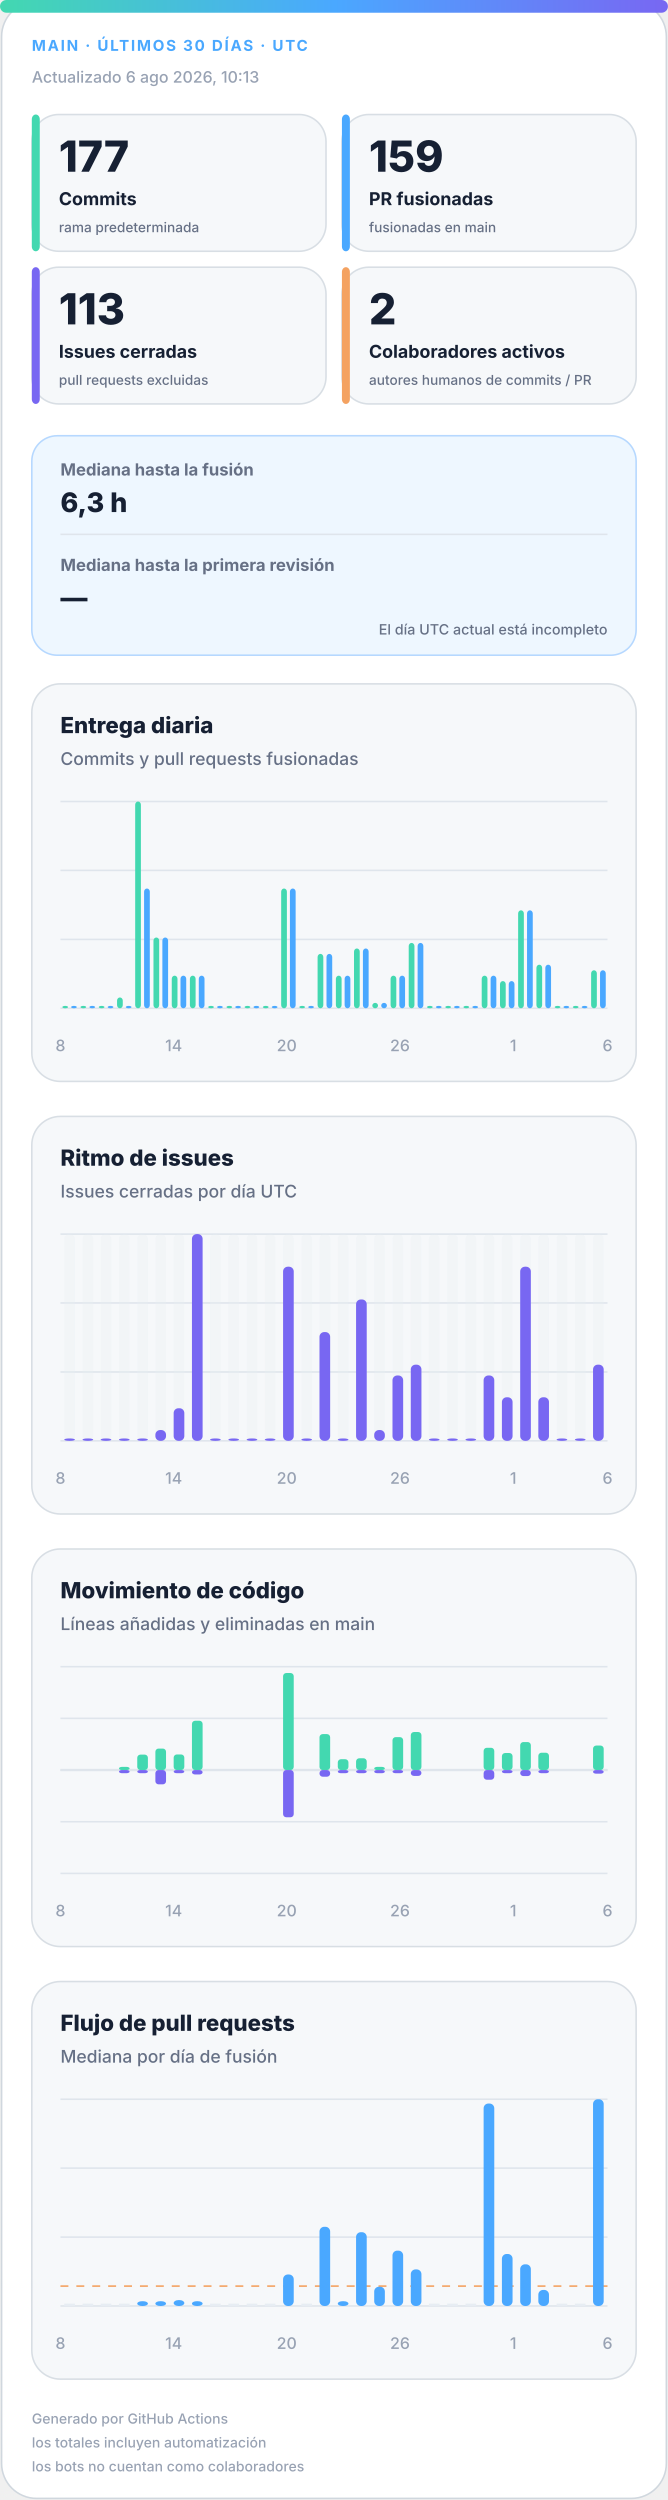
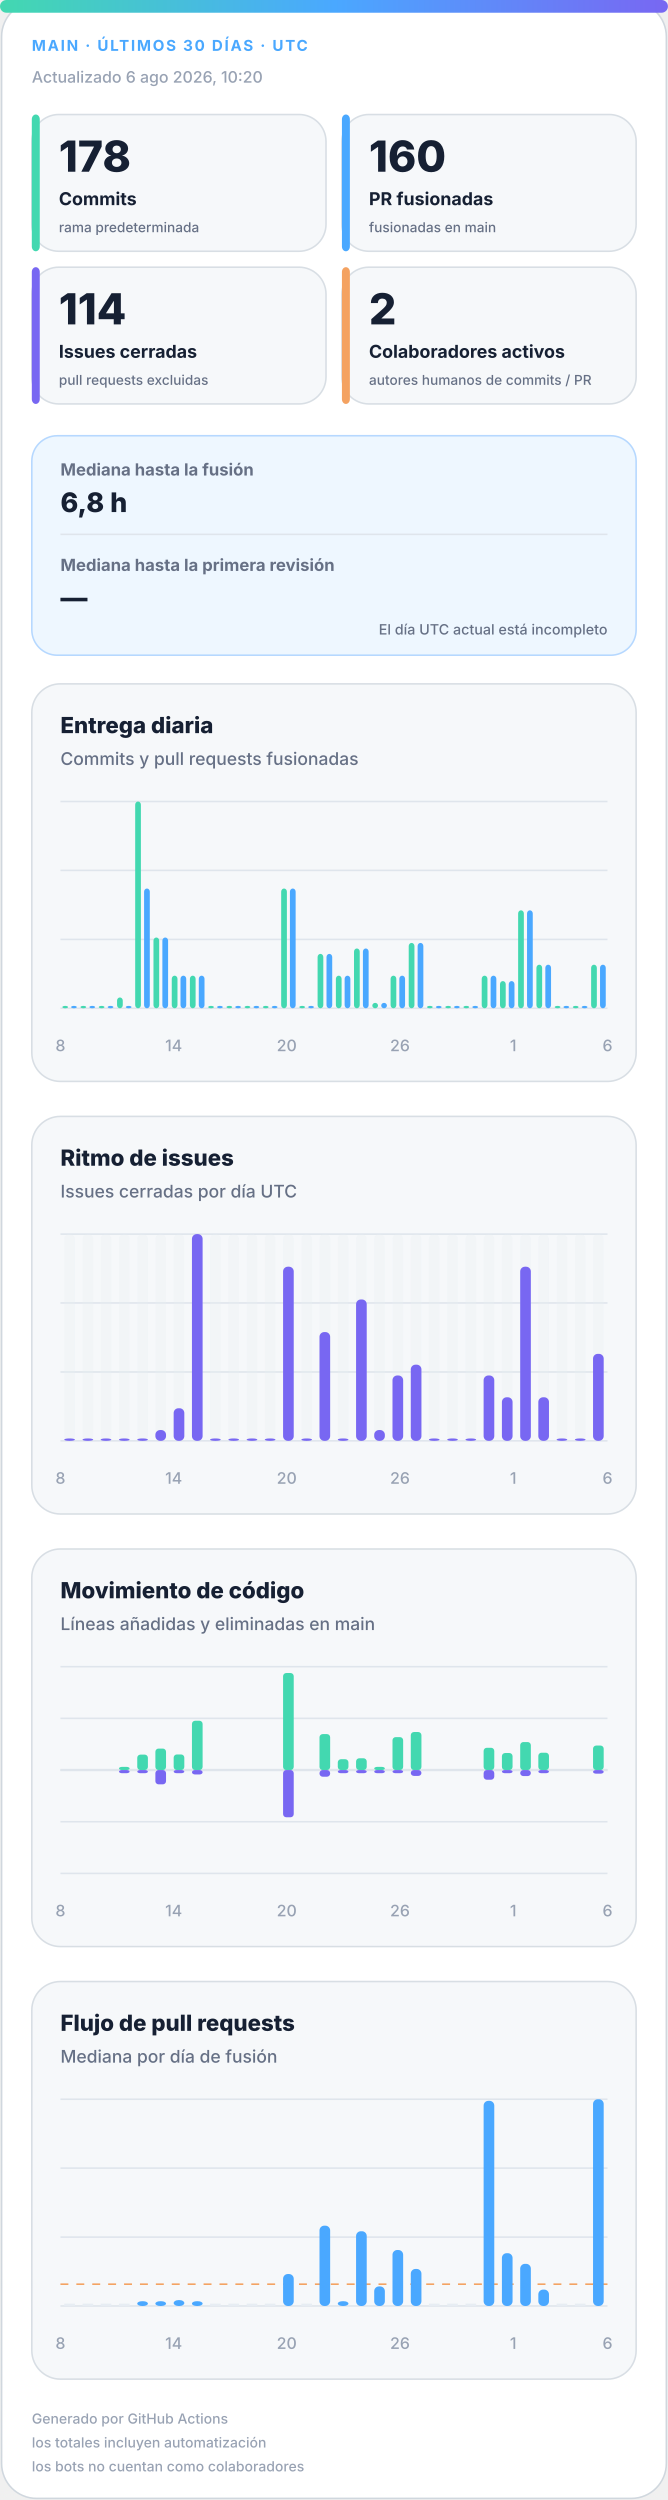
<svg xmlns="http://www.w3.org/2000/svg" width="420" height="1572" viewBox="0 0 420 1572" role="img" aria-labelledby="title desc">
  <defs>
    <linearGradient id="accent" x1="0" y1="0" x2="1" y2="0">
      <stop offset="0%" stop-color="#43d8b0" />
      <stop offset="50%" stop-color="#4aa8ff" />
      <stop offset="100%" stop-color="#7867f2" />
    </linearGradient>
    <linearGradient id="soft" x1="0" y1="0" x2="1" y2="1">
      <stop offset="0%" stop-color="#43d8b0" stop-opacity=".18" />
      <stop offset="100%" stop-color="#7867f2" stop-opacity=".12" />
    </linearGradient>
  </defs>
  <style>
.bg{fill:#fff;stroke:#d0d7de}.surface{fill:#f6f8fa;stroke:#d8dee4}.strong{fill:#eef7ff;stroke:#b6d8ff}.ink{fill:#162033}.muted{fill:#667085}.faint{fill:#98a2b3}.grid{stroke:#dfe5ec}.track{fill:#e7edf3}
.meta{font:750 11px -apple-system,BlinkMacSystemFont,"Segoe UI",sans-serif;letter-spacing:1.1px}.value{font:820 31px -apple-system,BlinkMacSystemFont,"Segoe UI",sans-serif}.label{font:720 13px -apple-system,BlinkMacSystemFont,"Segoe UI",sans-serif}.scope{font:520 10px -apple-system,BlinkMacSystemFont,"Segoe UI",sans-serif}.chart-title{font:760 14px -apple-system,BlinkMacSystemFont,"Segoe UI",sans-serif}.chart-subtitle{font:520 11px -apple-system,BlinkMacSystemFont,"Segoe UI",sans-serif}.small{font:540 10px -apple-system,BlinkMacSystemFont,"Segoe UI",sans-serif}.flow-value{font:780 17px -apple-system,BlinkMacSystemFont,"Segoe UI",sans-serif}
@media(prefers-color-scheme:dark){.bg{fill:#0d1117;stroke:#30363d}.surface{fill:#161b22;stroke:#30363d}.strong{fill:#10263a;stroke:#244d70}.ink{fill:#f0f6fc}.muted{fill:#a7b0bc}.faint{fill:#7d8590}.grid{stroke:#30363d}.track{fill:#27313d}}
</style>
  <rect class="bg" x="1" y="1" width="418" height="1570" rx="22" />
  <rect x="0" y="0" width="420" height="8" rx="4" fill="url(#accent)" />
  <text class="meta" x="20" y="32" fill="#4aa8ff" style="font-size:9.5px">MAIN · ÚLTIMOS 30 DÍAS · UTC</text>
-   <text class="small faint" x="20" y="52">Actualizado 6 ago 2026, 10:13</text>
+   <text class="small faint" x="20" y="52">Actualizado 6 ago 2026, 10:20</text>
  <g>
    <rect class="surface" x="20" y="72" width="185" height="86" rx="17" />
    <rect x="20" y="72" width="5" height="86" rx="3" fill="#43d8b0" />
-     <text class="value ink" x="37" y="108" style="font-size:27px">177</text>
+     <text class="value ink" x="37" y="108" style="font-size:27px">178</text>
    <text class="label ink" x="37" y="129" style="font-size:11.2px">Commits</text>
    <text class="scope muted" x="37" y="146" style="font-size:8.6px">rama predeterminada</text>
  </g>
  <g>
    <rect class="surface" x="215" y="72" width="185" height="86" rx="17" />
    <rect x="215" y="72" width="5" height="86" rx="3" fill="#4aa8ff" />
-     <text class="value ink" x="232" y="108" style="font-size:27px">159</text>
+     <text class="value ink" x="232" y="108" style="font-size:27px">160</text>
    <text class="label ink" x="232" y="129" style="font-size:11.2px">PR fusionadas</text>
    <text class="scope muted" x="232" y="146" style="font-size:8.6px">fusionadas en main</text>
  </g>
  <g>
    <rect class="surface" x="20" y="168" width="185" height="86" rx="17" />
    <rect x="20" y="168" width="5" height="86" rx="3" fill="#7867f2" />
-     <text class="value ink" x="37" y="204" style="font-size:27px">113</text>
+     <text class="value ink" x="37" y="204" style="font-size:27px">114</text>
    <text class="label ink" x="37" y="225" style="font-size:11.2px">Issues cerradas</text>
    <text class="scope muted" x="37" y="242" style="font-size:8.6px">pull requests excluidas</text>
  </g>
  <g>
    <rect class="surface" x="215" y="168" width="185" height="86" rx="17" />
    <rect x="215" y="168" width="5" height="86" rx="3" fill="#f4a261" />
    <text class="value ink" x="232" y="204" style="font-size:27px">2</text>
    <text class="label ink" x="232" y="225" style="font-size:11.2px">Colaboradores activos</text>
    <text class="scope muted" x="232" y="242" style="font-size:8.6px">autores humanos de commits / PR</text>
  </g>
  <g>
    <rect class="strong" x="20" y="274" width="380" height="138" rx="16" fill="url(#soft)" />
    <text class="label muted" x="38" y="299" style="font-size:10.5px">Mediana hasta la fusión</text>
-     <text class="flow-value ink" x="38" y="322">6,3 h</text>
+     <text class="flow-value ink" x="38" y="322">6,8 h</text>
    <line class="grid" x1="38" y1="336" x2="382" y2="336" />
    <text class="label muted" x="38" y="359" style="font-size:10.5px">Mediana hasta la primera revisión</text>
    <text class="flow-value ink" x="38" y="382">—</text>
    <text class="scope muted" x="382" y="399" text-anchor="end" style="font-size:9px">El día UTC actual está incompleto</text>
  </g>
  <g>
    <rect class="surface" x="20" y="430" width="380" height="250" rx="18" />
    <text class="chart-title ink" x="38" y="461">Entrega diaria</text>
    <text class="chart-subtitle muted" x="38" y="481">Commits y pull requests fusionadas</text>
    <line class="grid" x1="38" y1="504.0" x2="382" y2="504.0" />
    <line class="grid" x1="38" y1="547.3" x2="382" y2="547.3" />
    <line class="grid" x1="38" y1="590.7" x2="382" y2="590.7" />
    <line class="grid" x1="38" y1="634.0" x2="382" y2="634.0" />
    <rect x="39.2" y="632.5" width="3.6" height="1.5" rx="2" fill="#43d8b0" />
    <rect x="44.7" y="632.5" width="3.6" height="1.5" rx="2" fill="#4aa8ff" />
    <rect x="50.6" y="632.5" width="3.6" height="1.5" rx="2" fill="#43d8b0" />
    <rect x="56.2" y="632.5" width="3.6" height="1.5" rx="2" fill="#4aa8ff" />
    <rect x="62.1" y="632.5" width="3.6" height="1.5" rx="2" fill="#43d8b0" />
    <rect x="67.7" y="632.5" width="3.6" height="1.5" rx="2" fill="#4aa8ff" />
    <rect x="73.6" y="627.2" width="3.6" height="6.8" rx="2" fill="#43d8b0" />
    <rect x="79.1" y="632.5" width="3.6" height="1.5" rx="2" fill="#4aa8ff" />
    <rect x="85.0" y="504.0" width="3.6" height="130.0" rx="2" fill="#43d8b0" />
    <rect x="90.6" y="558.7" width="3.6" height="75.3" rx="2" fill="#4aa8ff" />
    <rect x="96.5" y="589.5" width="3.6" height="44.5" rx="2" fill="#43d8b0" />
    <rect x="102.1" y="589.5" width="3.6" height="44.5" rx="2" fill="#4aa8ff" />
    <rect x="108.0" y="613.5" width="3.6" height="20.5" rx="2" fill="#43d8b0" />
    <rect x="113.5" y="613.5" width="3.6" height="20.5" rx="2" fill="#4aa8ff" />
    <rect x="119.4" y="613.5" width="3.6" height="20.5" rx="2" fill="#43d8b0" />
    <rect x="125.0" y="613.5" width="3.6" height="20.5" rx="2" fill="#4aa8ff" />
    <rect x="130.9" y="632.5" width="3.6" height="1.5" rx="2" fill="#43d8b0" />
    <rect x="136.5" y="632.5" width="3.6" height="1.5" rx="2" fill="#4aa8ff" />
    <rect x="142.4" y="632.5" width="3.6" height="1.5" rx="2" fill="#43d8b0" />
    <rect x="147.9" y="632.5" width="3.6" height="1.5" rx="2" fill="#4aa8ff" />
    <rect x="153.8" y="632.5" width="3.6" height="1.5" rx="2" fill="#43d8b0" />
    <rect x="159.4" y="632.5" width="3.6" height="1.5" rx="2" fill="#4aa8ff" />
    <rect x="165.3" y="632.5" width="3.6" height="1.5" rx="2" fill="#43d8b0" />
    <rect x="170.9" y="632.5" width="3.6" height="1.5" rx="2" fill="#4aa8ff" />
    <rect x="176.8" y="558.7" width="3.6" height="75.3" rx="2" fill="#43d8b0" />
    <rect x="182.3" y="558.7" width="3.6" height="75.3" rx="2" fill="#4aa8ff" />
    <rect x="188.2" y="632.5" width="3.6" height="1.5" rx="2" fill="#43d8b0" />
    <rect x="193.8" y="632.5" width="3.6" height="1.5" rx="2" fill="#4aa8ff" />
    <rect x="199.7" y="599.8" width="3.6" height="34.2" rx="2" fill="#43d8b0" />
    <rect x="205.3" y="599.8" width="3.6" height="34.2" rx="2" fill="#4aa8ff" />
    <rect x="211.2" y="613.5" width="3.6" height="20.5" rx="2" fill="#43d8b0" />
    <rect x="216.7" y="613.5" width="3.6" height="20.5" rx="2" fill="#4aa8ff" />
    <rect x="222.6" y="596.4" width="3.6" height="37.6" rx="2" fill="#43d8b0" />
    <rect x="228.2" y="596.4" width="3.6" height="37.6" rx="2" fill="#4aa8ff" />
    <rect x="234.1" y="630.6" width="3.6" height="3.4" rx="2" fill="#43d8b0" />
    <rect x="239.7" y="630.6" width="3.6" height="3.4" rx="2" fill="#4aa8ff" />
    <rect x="245.6" y="613.5" width="3.6" height="20.5" rx="2" fill="#43d8b0" />
    <rect x="251.1" y="613.5" width="3.6" height="20.5" rx="2" fill="#4aa8ff" />
    <rect x="257.0" y="592.9" width="3.6" height="41.1" rx="2" fill="#43d8b0" />
    <rect x="262.6" y="592.9" width="3.6" height="41.1" rx="2" fill="#4aa8ff" />
    <rect x="268.5" y="632.5" width="3.6" height="1.5" rx="2" fill="#43d8b0" />
    <rect x="274.1" y="632.5" width="3.6" height="1.5" rx="2" fill="#4aa8ff" />
    <rect x="280.0" y="632.5" width="3.6" height="1.5" rx="2" fill="#43d8b0" />
    <rect x="285.5" y="632.5" width="3.6" height="1.5" rx="2" fill="#4aa8ff" />
    <rect x="291.4" y="632.5" width="3.6" height="1.5" rx="2" fill="#43d8b0" />
    <rect x="297.0" y="632.5" width="3.6" height="1.5" rx="2" fill="#4aa8ff" />
    <rect x="302.9" y="613.5" width="3.6" height="20.5" rx="2" fill="#43d8b0" />
    <rect x="308.5" y="613.5" width="3.6" height="20.5" rx="2" fill="#4aa8ff" />
    <rect x="314.4" y="616.9" width="3.6" height="17.1" rx="2" fill="#43d8b0" />
    <rect x="319.9" y="616.9" width="3.6" height="17.1" rx="2" fill="#4aa8ff" />
    <rect x="325.8" y="572.4" width="3.6" height="61.6" rx="2" fill="#43d8b0" />
    <rect x="331.4" y="572.4" width="3.6" height="61.6" rx="2" fill="#4aa8ff" />
    <rect x="337.3" y="606.6" width="3.6" height="27.4" rx="2" fill="#43d8b0" />
    <rect x="342.9" y="606.6" width="3.6" height="27.4" rx="2" fill="#4aa8ff" />
    <rect x="348.8" y="632.5" width="3.6" height="1.5" rx="2" fill="#43d8b0" />
    <rect x="354.3" y="632.5" width="3.6" height="1.5" rx="2" fill="#4aa8ff" />
    <rect x="360.2" y="632.5" width="3.6" height="1.5" rx="2" fill="#43d8b0" />
    <rect x="365.8" y="632.5" width="3.6" height="1.5" rx="2" fill="#4aa8ff" />
-     <rect x="371.7" y="610.1" width="3.6" height="23.9" rx="2" fill="#43d8b0" />
-     <rect x="377.3" y="610.1" width="3.6" height="23.9" rx="2" fill="#4aa8ff" />
+     <rect x="371.7" y="606.6" width="3.6" height="27.4" rx="2" fill="#43d8b0" />
+     <rect x="377.3" y="606.6" width="3.6" height="27.4" rx="2" fill="#4aa8ff" />
    <text class="small faint" x="38.0" y="661" text-anchor="middle">8</text>
    <text class="small faint" x="109.2" y="661" text-anchor="middle">14</text>
    <text class="small faint" x="180.3" y="661" text-anchor="middle">20</text>
    <text class="small faint" x="251.5" y="661" text-anchor="middle">26</text>
    <text class="small faint" x="322.7" y="661" text-anchor="middle">1</text>
    <text class="small faint" x="382.0" y="661" text-anchor="middle">6</text>
  </g>
  <g>
    <rect class="surface" x="20" y="702" width="380" height="250" rx="18" />
    <text class="chart-title ink" x="38" y="733">Ritmo de issues</text>
    <text class="chart-subtitle muted" x="38" y="753">Issues cerradas por día UTC</text>
    <line class="grid" x1="38" y1="776.0" x2="382" y2="776.0" />
    <line class="grid" x1="38" y1="819.3" x2="382" y2="819.3" />
    <line class="grid" x1="38" y1="862.7" x2="382" y2="862.7" />
    <line class="grid" x1="38" y1="906.0" x2="382" y2="906.0" />
    <g>
      <rect class="track" x="40.4" y="776" width="6.7" height="130" rx="3" opacity=".3" />
      <rect x="40.4" y="904.5" width="6.7" height="1.5" rx="3" fill="#7867f2" />
    </g>
    <g>
      <rect class="track" x="51.9" y="776" width="6.7" height="130" rx="3" opacity=".3" />
      <rect x="51.9" y="904.5" width="6.7" height="1.5" rx="3" fill="#7867f2" />
    </g>
    <g>
      <rect class="track" x="63.3" y="776" width="6.7" height="130" rx="3" opacity=".3" />
      <rect x="63.3" y="904.5" width="6.7" height="1.5" rx="3" fill="#7867f2" />
    </g>
    <g>
      <rect class="track" x="74.8" y="776" width="6.7" height="130" rx="3" opacity=".3" />
      <rect x="74.8" y="904.5" width="6.7" height="1.5" rx="3" fill="#7867f2" />
    </g>
    <g>
      <rect class="track" x="86.3" y="776" width="6.7" height="130" rx="3" opacity=".3" />
      <rect x="86.3" y="904.5" width="6.7" height="1.5" rx="3" fill="#7867f2" />
    </g>
    <g>
      <rect class="track" x="97.7" y="776" width="6.7" height="130" rx="3" opacity=".3" />
      <rect x="97.7" y="899.2" width="6.7" height="6.8" rx="3" fill="#7867f2" />
    </g>
    <g>
      <rect class="track" x="109.2" y="776" width="6.7" height="130" rx="3" opacity=".3" />
      <rect x="109.2" y="885.5" width="6.7" height="20.5" rx="3" fill="#7867f2" />
    </g>
    <g>
      <rect class="track" x="120.7" y="776" width="6.7" height="130" rx="3" opacity=".3" />
      <rect x="120.7" y="776.0" width="6.7" height="130.0" rx="3" fill="#7867f2" />
    </g>
    <g>
      <rect class="track" x="132.1" y="776" width="6.7" height="130" rx="3" opacity=".3" />
      <rect x="132.1" y="904.5" width="6.7" height="1.5" rx="3" fill="#7867f2" />
    </g>
    <g>
      <rect class="track" x="143.6" y="776" width="6.7" height="130" rx="3" opacity=".3" />
      <rect x="143.6" y="904.5" width="6.7" height="1.5" rx="3" fill="#7867f2" />
    </g>
    <g>
      <rect class="track" x="155.1" y="776" width="6.7" height="130" rx="3" opacity=".3" />
      <rect x="155.1" y="904.5" width="6.7" height="1.5" rx="3" fill="#7867f2" />
    </g>
    <g>
      <rect class="track" x="166.5" y="776" width="6.7" height="130" rx="3" opacity=".3" />
      <rect x="166.5" y="904.5" width="6.7" height="1.5" rx="3" fill="#7867f2" />
    </g>
    <g>
      <rect class="track" x="178.0" y="776" width="6.7" height="130" rx="3" opacity=".3" />
      <rect x="178.0" y="796.5" width="6.7" height="109.5" rx="3" fill="#7867f2" />
    </g>
    <g>
      <rect class="track" x="189.5" y="776" width="6.7" height="130" rx="3" opacity=".3" />
      <rect x="189.5" y="904.5" width="6.7" height="1.5" rx="3" fill="#7867f2" />
    </g>
    <g>
      <rect class="track" x="200.9" y="776" width="6.7" height="130" rx="3" opacity=".3" />
      <rect x="200.9" y="837.6" width="6.7" height="68.4" rx="3" fill="#7867f2" />
    </g>
    <g>
      <rect class="track" x="212.4" y="776" width="6.7" height="130" rx="3" opacity=".3" />
      <rect x="212.4" y="904.5" width="6.7" height="1.5" rx="3" fill="#7867f2" />
    </g>
    <g>
      <rect class="track" x="223.9" y="776" width="6.7" height="130" rx="3" opacity=".3" />
      <rect x="223.9" y="817.1" width="6.7" height="88.9" rx="3" fill="#7867f2" />
    </g>
    <g>
      <rect class="track" x="235.3" y="776" width="6.7" height="130" rx="3" opacity=".3" />
      <rect x="235.3" y="899.2" width="6.7" height="6.8" rx="3" fill="#7867f2" />
    </g>
    <g>
      <rect class="track" x="246.8" y="776" width="6.7" height="130" rx="3" opacity=".3" />
      <rect x="246.8" y="864.9" width="6.7" height="41.1" rx="3" fill="#7867f2" />
    </g>
    <g>
      <rect class="track" x="258.3" y="776" width="6.7" height="130" rx="3" opacity=".3" />
      <rect x="258.3" y="858.1" width="6.7" height="47.9" rx="3" fill="#7867f2" />
    </g>
    <g>
      <rect class="track" x="269.7" y="776" width="6.7" height="130" rx="3" opacity=".3" />
      <rect x="269.7" y="904.5" width="6.7" height="1.5" rx="3" fill="#7867f2" />
    </g>
    <g>
      <rect class="track" x="281.2" y="776" width="6.7" height="130" rx="3" opacity=".3" />
      <rect x="281.2" y="904.5" width="6.7" height="1.5" rx="3" fill="#7867f2" />
    </g>
    <g>
      <rect class="track" x="292.7" y="776" width="6.7" height="130" rx="3" opacity=".3" />
      <rect x="292.7" y="904.5" width="6.7" height="1.5" rx="3" fill="#7867f2" />
    </g>
    <g>
      <rect class="track" x="304.1" y="776" width="6.7" height="130" rx="3" opacity=".3" />
      <rect x="304.1" y="864.9" width="6.7" height="41.1" rx="3" fill="#7867f2" />
    </g>
    <g>
      <rect class="track" x="315.6" y="776" width="6.7" height="130" rx="3" opacity=".3" />
      <rect x="315.6" y="878.6" width="6.7" height="27.4" rx="3" fill="#7867f2" />
    </g>
    <g>
      <rect class="track" x="327.1" y="776" width="6.7" height="130" rx="3" opacity=".3" />
      <rect x="327.1" y="796.5" width="6.7" height="109.5" rx="3" fill="#7867f2" />
    </g>
    <g>
      <rect class="track" x="338.5" y="776" width="6.7" height="130" rx="3" opacity=".3" />
      <rect x="338.5" y="878.6" width="6.7" height="27.4" rx="3" fill="#7867f2" />
    </g>
    <g>
      <rect class="track" x="350.0" y="776" width="6.7" height="130" rx="3" opacity=".3" />
      <rect x="350.0" y="904.5" width="6.7" height="1.5" rx="3" fill="#7867f2" />
    </g>
    <g>
      <rect class="track" x="361.5" y="776" width="6.7" height="130" rx="3" opacity=".3" />
      <rect x="361.5" y="904.5" width="6.7" height="1.5" rx="3" fill="#7867f2" />
    </g>
    <g>
      <rect class="track" x="372.9" y="776" width="6.7" height="130" rx="3" opacity=".3" />
-       <rect x="372.9" y="858.1" width="6.7" height="47.9" rx="3" fill="#7867f2" />
+       <rect x="372.9" y="851.3" width="6.7" height="54.7" rx="3" fill="#7867f2" />
    </g>
    <text class="small faint" x="38.0" y="933" text-anchor="middle">8</text>
    <text class="small faint" x="109.2" y="933" text-anchor="middle">14</text>
    <text class="small faint" x="180.3" y="933" text-anchor="middle">20</text>
    <text class="small faint" x="251.5" y="933" text-anchor="middle">26</text>
    <text class="small faint" x="322.7" y="933" text-anchor="middle">1</text>
    <text class="small faint" x="382.0" y="933" text-anchor="middle">6</text>
  </g>
  <g>
    <rect class="surface" x="20" y="974" width="380" height="250" rx="18" />
    <text class="chart-title ink" x="38" y="1005">Movimiento de código</text>
    <text class="chart-subtitle muted" x="38" y="1025">Líneas añadidas y eliminadas en main</text>
    <line class="grid" x1="38" y1="1048.0" x2="382" y2="1048.0" />
    <line class="grid" x1="38" y1="1080.5" x2="382" y2="1080.5" />
    <line class="grid" x1="38" y1="1113.0" x2="382" y2="1113.0" />
    <line class="grid" x1="38" y1="1145.5" x2="382" y2="1145.5" />
    <line class="grid" x1="38" y1="1178.0" x2="382" y2="1178.0" />
    <line class="grid" x1="38" y1="1113" x2="382" y2="1113" stroke-width="1.5" />
    <rect x="40.4" y="1113.0" width="6.7" height="0.0" rx="2" fill="#43d8b0" />
    <rect x="40.4" y="1113" width="6.7" height="0.0" rx="2" fill="#7867f2" />
    <rect x="51.9" y="1113.0" width="6.7" height="0.0" rx="2" fill="#43d8b0" />
    <rect x="51.9" y="1113" width="6.7" height="0.0" rx="2" fill="#7867f2" />
    <rect x="63.3" y="1113.0" width="6.7" height="0.0" rx="2" fill="#43d8b0" />
    <rect x="63.3" y="1113" width="6.7" height="0.0" rx="2" fill="#7867f2" />
    <rect x="74.8" y="1111.0" width="6.7" height="2.0" rx="2" fill="#43d8b0" />
    <rect x="74.8" y="1113" width="6.7" height="2.0" rx="2" fill="#7867f2" />
    <rect x="86.3" y="1103.3" width="6.7" height="9.7" rx="2" fill="#43d8b0" />
    <rect x="86.3" y="1113" width="6.7" height="2.0" rx="2" fill="#7867f2" />
    <rect x="97.7" y="1099.5" width="6.7" height="13.5" rx="2" fill="#43d8b0" />
    <rect x="97.7" y="1113" width="6.7" height="9.0" rx="2" fill="#7867f2" />
    <rect x="109.2" y="1103.2" width="6.7" height="9.8" rx="2" fill="#43d8b0" />
    <rect x="109.2" y="1113" width="6.7" height="2.0" rx="2" fill="#7867f2" />
    <rect x="120.7" y="1082.0" width="6.7" height="31.0" rx="2" fill="#43d8b0" />
    <rect x="120.7" y="1113" width="6.7" height="2.8" rx="2" fill="#7867f2" />
    <rect x="132.1" y="1113.0" width="6.7" height="0.0" rx="2" fill="#43d8b0" />
    <rect x="132.1" y="1113" width="6.7" height="0.0" rx="2" fill="#7867f2" />
    <rect x="143.6" y="1113.0" width="6.7" height="0.0" rx="2" fill="#43d8b0" />
    <rect x="143.6" y="1113" width="6.7" height="0.0" rx="2" fill="#7867f2" />
    <rect x="155.1" y="1113.0" width="6.7" height="0.0" rx="2" fill="#43d8b0" />
    <rect x="155.1" y="1113" width="6.7" height="0.0" rx="2" fill="#7867f2" />
    <rect x="166.5" y="1113.0" width="6.7" height="0.0" rx="2" fill="#43d8b0" />
    <rect x="166.5" y="1113" width="6.7" height="0.0" rx="2" fill="#7867f2" />
    <rect x="178.0" y="1052.0" width="6.7" height="61.0" rx="2" fill="#43d8b0" />
    <rect x="178.0" y="1113" width="6.7" height="29.7" rx="2" fill="#7867f2" />
    <rect x="189.5" y="1113.0" width="6.7" height="0.0" rx="2" fill="#43d8b0" />
    <rect x="189.5" y="1113" width="6.7" height="0.0" rx="2" fill="#7867f2" />
    <rect x="200.9" y="1090.4" width="6.7" height="22.6" rx="2" fill="#43d8b0" />
    <rect x="200.9" y="1113" width="6.7" height="4.2" rx="2" fill="#7867f2" />
    <rect x="212.4" y="1106.2" width="6.7" height="6.8" rx="2" fill="#43d8b0" />
    <rect x="212.4" y="1113" width="6.7" height="2.0" rx="2" fill="#7867f2" />
    <rect x="223.9" y="1105.6" width="6.7" height="7.4" rx="2" fill="#43d8b0" />
    <rect x="223.9" y="1113" width="6.7" height="2.0" rx="2" fill="#7867f2" />
    <rect x="235.3" y="1111.0" width="6.7" height="2.0" rx="2" fill="#43d8b0" />
    <rect x="235.3" y="1113" width="6.7" height="2.0" rx="2" fill="#7867f2" />
    <rect x="246.8" y="1092.3" width="6.7" height="20.7" rx="2" fill="#43d8b0" />
    <rect x="246.8" y="1113" width="6.7" height="2.0" rx="2" fill="#7867f2" />
    <rect x="258.3" y="1089.1" width="6.7" height="23.9" rx="2" fill="#43d8b0" />
    <rect x="258.3" y="1113" width="6.7" height="3.7" rx="2" fill="#7867f2" />
    <rect x="269.7" y="1113.0" width="6.7" height="0.0" rx="2" fill="#43d8b0" />
    <rect x="269.7" y="1113" width="6.7" height="0.0" rx="2" fill="#7867f2" />
    <rect x="281.2" y="1113.0" width="6.7" height="0.0" rx="2" fill="#43d8b0" />
    <rect x="281.2" y="1113" width="6.7" height="0.0" rx="2" fill="#7867f2" />
    <rect x="292.7" y="1113.0" width="6.7" height="0.0" rx="2" fill="#43d8b0" />
    <rect x="292.7" y="1113" width="6.7" height="0.0" rx="2" fill="#7867f2" />
    <rect x="304.1" y="1099.0" width="6.7" height="14.0" rx="2" fill="#43d8b0" />
    <rect x="304.1" y="1113" width="6.7" height="6.1" rx="2" fill="#7867f2" />
    <rect x="315.6" y="1102.3" width="6.7" height="10.7" rx="2" fill="#43d8b0" />
    <rect x="315.6" y="1113" width="6.7" height="2.0" rx="2" fill="#7867f2" />
    <rect x="327.1" y="1095.4" width="6.7" height="17.6" rx="2" fill="#43d8b0" />
    <rect x="327.1" y="1113" width="6.7" height="3.8" rx="2" fill="#7867f2" />
    <rect x="338.5" y="1102.1" width="6.7" height="10.9" rx="2" fill="#43d8b0" />
    <rect x="338.5" y="1113" width="6.7" height="2.0" rx="2" fill="#7867f2" />
    <rect x="350.0" y="1113.0" width="6.7" height="0.0" rx="2" fill="#43d8b0" />
    <rect x="350.0" y="1113" width="6.7" height="0.0" rx="2" fill="#7867f2" />
    <rect x="361.5" y="1113.0" width="6.7" height="0.0" rx="2" fill="#43d8b0" />
    <rect x="361.5" y="1113" width="6.7" height="0.0" rx="2" fill="#7867f2" />
    <rect x="372.9" y="1097.6" width="6.7" height="15.4" rx="2" fill="#43d8b0" />
    <rect x="372.9" y="1113" width="6.7" height="2.3" rx="2" fill="#7867f2" />
    <text class="small faint" x="38.0" y="1205" text-anchor="middle">8</text>
    <text class="small faint" x="109.2" y="1205" text-anchor="middle">14</text>
    <text class="small faint" x="180.3" y="1205" text-anchor="middle">20</text>
    <text class="small faint" x="251.5" y="1205" text-anchor="middle">26</text>
    <text class="small faint" x="322.7" y="1205" text-anchor="middle">1</text>
    <text class="small faint" x="382.0" y="1205" text-anchor="middle">6</text>
  </g>
  <g>
    <rect class="surface" x="20" y="1246" width="380" height="250" rx="18" />
    <text class="chart-title ink" x="38" y="1277">Flujo de pull requests</text>
    <text class="chart-subtitle muted" x="38" y="1297">Mediana por día de fusión</text>
    <line class="grid" x1="38" y1="1320.0" x2="382" y2="1320.0" />
    <line class="grid" x1="38" y1="1363.3" x2="382" y2="1363.3" />
    <line class="grid" x1="38" y1="1406.7" x2="382" y2="1406.7" />
    <line class="grid" x1="38" y1="1450.0" x2="382" y2="1450.0" />
-     <line x1="38" y1="1437.5" x2="382" y2="1437.5" stroke="#f4a261" stroke-dasharray="5 5" />
+     <line x1="38" y1="1436.3" x2="382" y2="1436.3" stroke="#f4a261" stroke-dasharray="5 5" />
    <rect class="track" x="40.4" y="1448.5" width="6.7" height="1.5" />
    <rect class="track" x="51.9" y="1448.5" width="6.7" height="1.5" />
    <rect class="track" x="63.3" y="1448.5" width="6.7" height="1.5" />
    <rect class="track" x="74.8" y="1448.5" width="6.7" height="1.5" />
    <rect x="86.3" y="1447.0" width="6.7" height="3.0" rx="3" fill="#4aa8ff" />
    <rect x="97.7" y="1447.0" width="6.7" height="3.0" rx="3" fill="#4aa8ff" />
    <rect x="109.2" y="1446.3" width="6.7" height="3.7" rx="3" fill="#4aa8ff" />
    <rect x="120.7" y="1447.0" width="6.7" height="3.0" rx="3" fill="#4aa8ff" />
    <rect class="track" x="132.1" y="1448.5" width="6.7" height="1.5" />
    <rect class="track" x="143.6" y="1448.5" width="6.7" height="1.5" />
    <rect class="track" x="155.1" y="1448.5" width="6.7" height="1.5" />
    <rect class="track" x="166.5" y="1448.5" width="6.7" height="1.5" />
-     <rect x="178.0" y="1430.2" width="6.7" height="19.8" rx="3" fill="#4aa8ff" />
+     <rect x="178.0" y="1429.9" width="6.7" height="20.1" rx="3" fill="#4aa8ff" />
    <rect class="track" x="189.5" y="1448.5" width="6.7" height="1.5" />
-     <rect x="200.9" y="1400.2" width="6.7" height="49.8" rx="3" fill="#4aa8ff" />
+     <rect x="200.9" y="1399.5" width="6.7" height="50.5" rx="3" fill="#4aa8ff" />
    <rect x="212.4" y="1447.0" width="6.7" height="3.0" rx="3" fill="#4aa8ff" />
-     <rect x="223.9" y="1403.6" width="6.7" height="46.4" rx="3" fill="#4aa8ff" />
-     <rect x="235.3" y="1437.9" width="6.7" height="12.1" rx="3" fill="#4aa8ff" />
-     <rect x="246.8" y="1415.2" width="6.7" height="34.8" rx="3" fill="#4aa8ff" />
-     <rect x="258.3" y="1427.0" width="6.7" height="23.0" rx="3" fill="#4aa8ff" />
+     <rect x="223.9" y="1403.0" width="6.7" height="47.0" rx="3" fill="#4aa8ff" />
+     <rect x="235.3" y="1437.7" width="6.7" height="12.3" rx="3" fill="#4aa8ff" />
+     <rect x="246.8" y="1414.8" width="6.7" height="35.2" rx="3" fill="#4aa8ff" />
+     <rect x="258.3" y="1426.7" width="6.7" height="23.3" rx="3" fill="#4aa8ff" />
    <rect class="track" x="269.7" y="1448.5" width="6.7" height="1.5" />
    <rect class="track" x="281.2" y="1448.5" width="6.7" height="1.5" />
    <rect class="track" x="292.7" y="1448.5" width="6.7" height="1.5" />
-     <rect x="304.1" y="1322.7" width="6.7" height="127.3" rx="3" fill="#4aa8ff" />
-     <rect x="315.6" y="1417.3" width="6.7" height="32.7" rx="3" fill="#4aa8ff" />
-     <rect x="327.1" y="1423.8" width="6.7" height="26.2" rx="3" fill="#4aa8ff" />
-     <rect x="338.5" y="1439.9" width="6.7" height="10.1" rx="3" fill="#4aa8ff" />
+     <rect x="304.1" y="1321.0" width="6.7" height="129.0" rx="3" fill="#4aa8ff" />
+     <rect x="315.6" y="1416.8" width="6.7" height="33.2" rx="3" fill="#4aa8ff" />
+     <rect x="327.1" y="1423.5" width="6.7" height="26.5" rx="3" fill="#4aa8ff" />
+     <rect x="338.5" y="1439.7" width="6.7" height="10.3" rx="3" fill="#4aa8ff" />
    <rect class="track" x="350.0" y="1448.5" width="6.7" height="1.5" />
    <rect class="track" x="361.5" y="1448.5" width="6.7" height="1.5" />
    <rect x="372.9" y="1320.0" width="6.7" height="130.0" rx="3" fill="#4aa8ff" />
    <text class="small faint" x="38.0" y="1477" text-anchor="middle">8</text>
    <text class="small faint" x="109.2" y="1477" text-anchor="middle">14</text>
    <text class="small faint" x="180.3" y="1477" text-anchor="middle">20</text>
    <text class="small faint" x="251.5" y="1477" text-anchor="middle">26</text>
    <text class="small faint" x="322.7" y="1477" text-anchor="middle">1</text>
    <text class="small faint" x="382.0" y="1477" text-anchor="middle">6</text>
  </g>
  <text class="small faint" x="20" y="1524" style="font-size:8.8px">Generado por GitHub Actions</text>
  <text class="small faint" x="20" y="1539" style="font-size:8.8px">los totales incluyen automatización</text>
  <text class="small faint" x="20" y="1554" style="font-size:8.8px">los bots no cuentan como colaboradores</text>
</svg>
